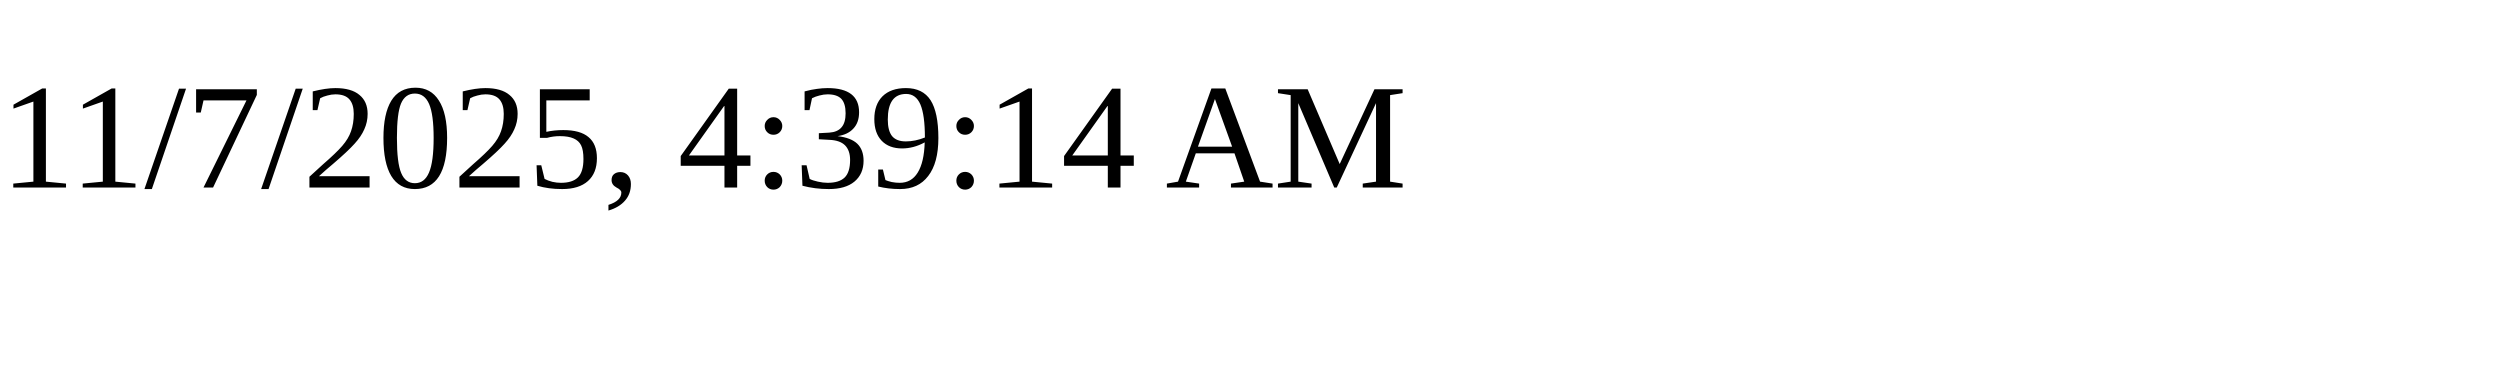
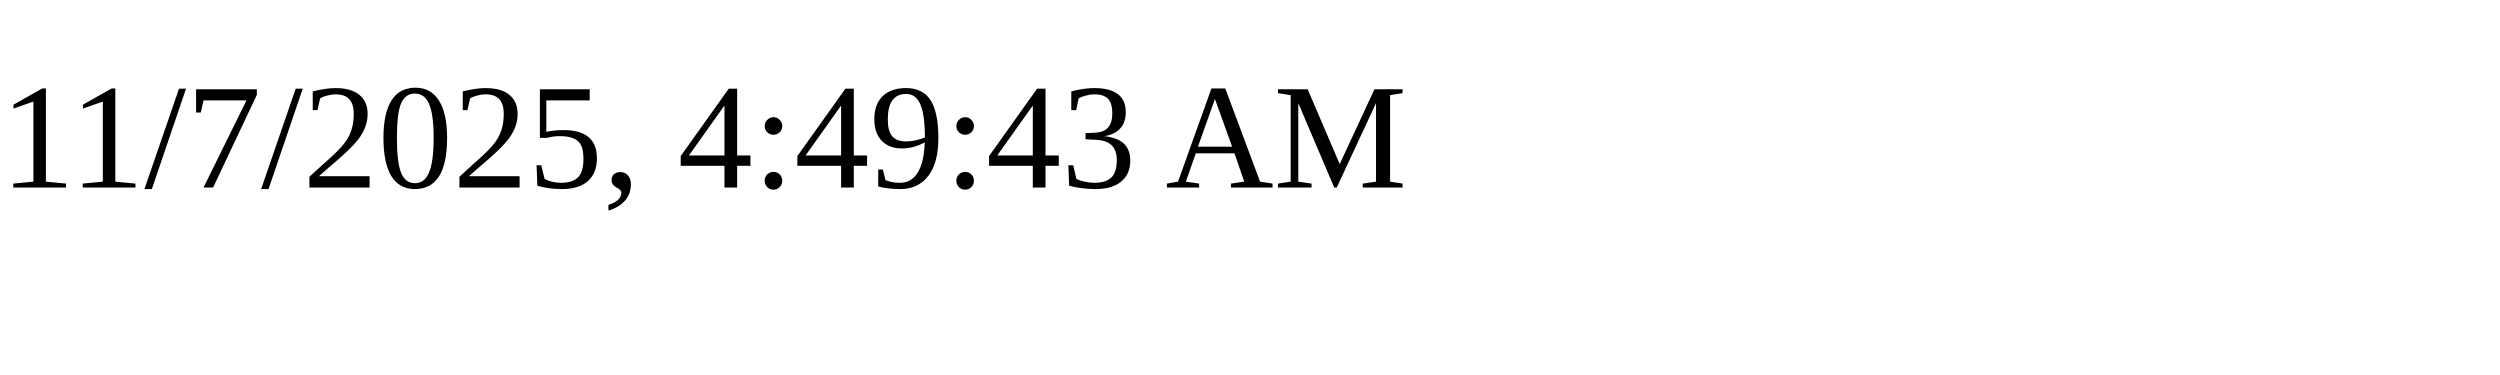
<svg xmlns="http://www.w3.org/2000/svg" height="30" width="200">
-   <text x="0" y="15">11/7/2025, 4:39:14 AM</text>
+   <text x="0" y="15">11/7/2025, 4:49:43 AM</text>
</svg>
